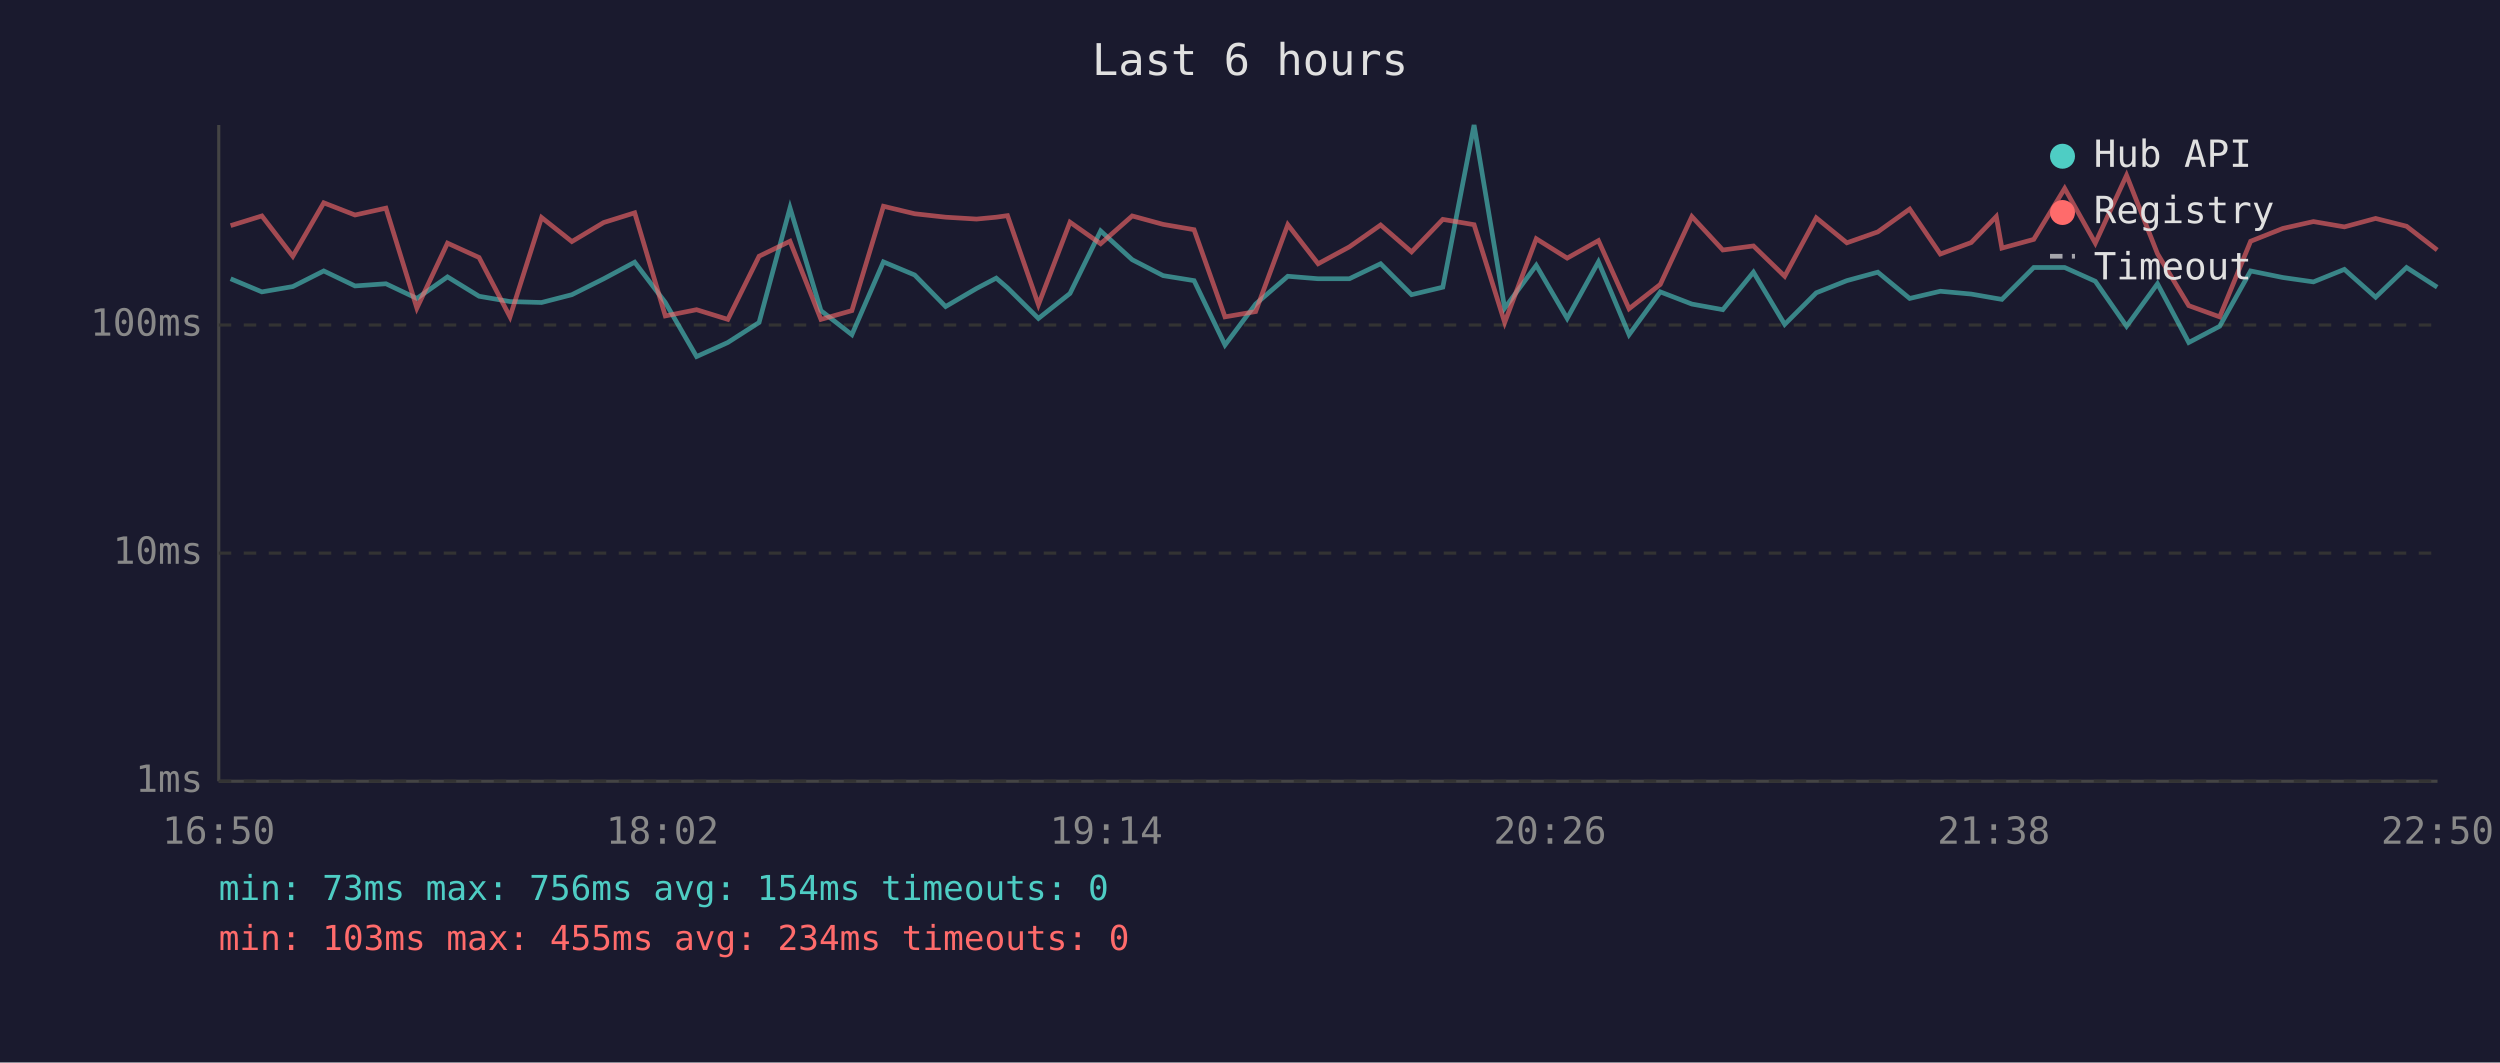
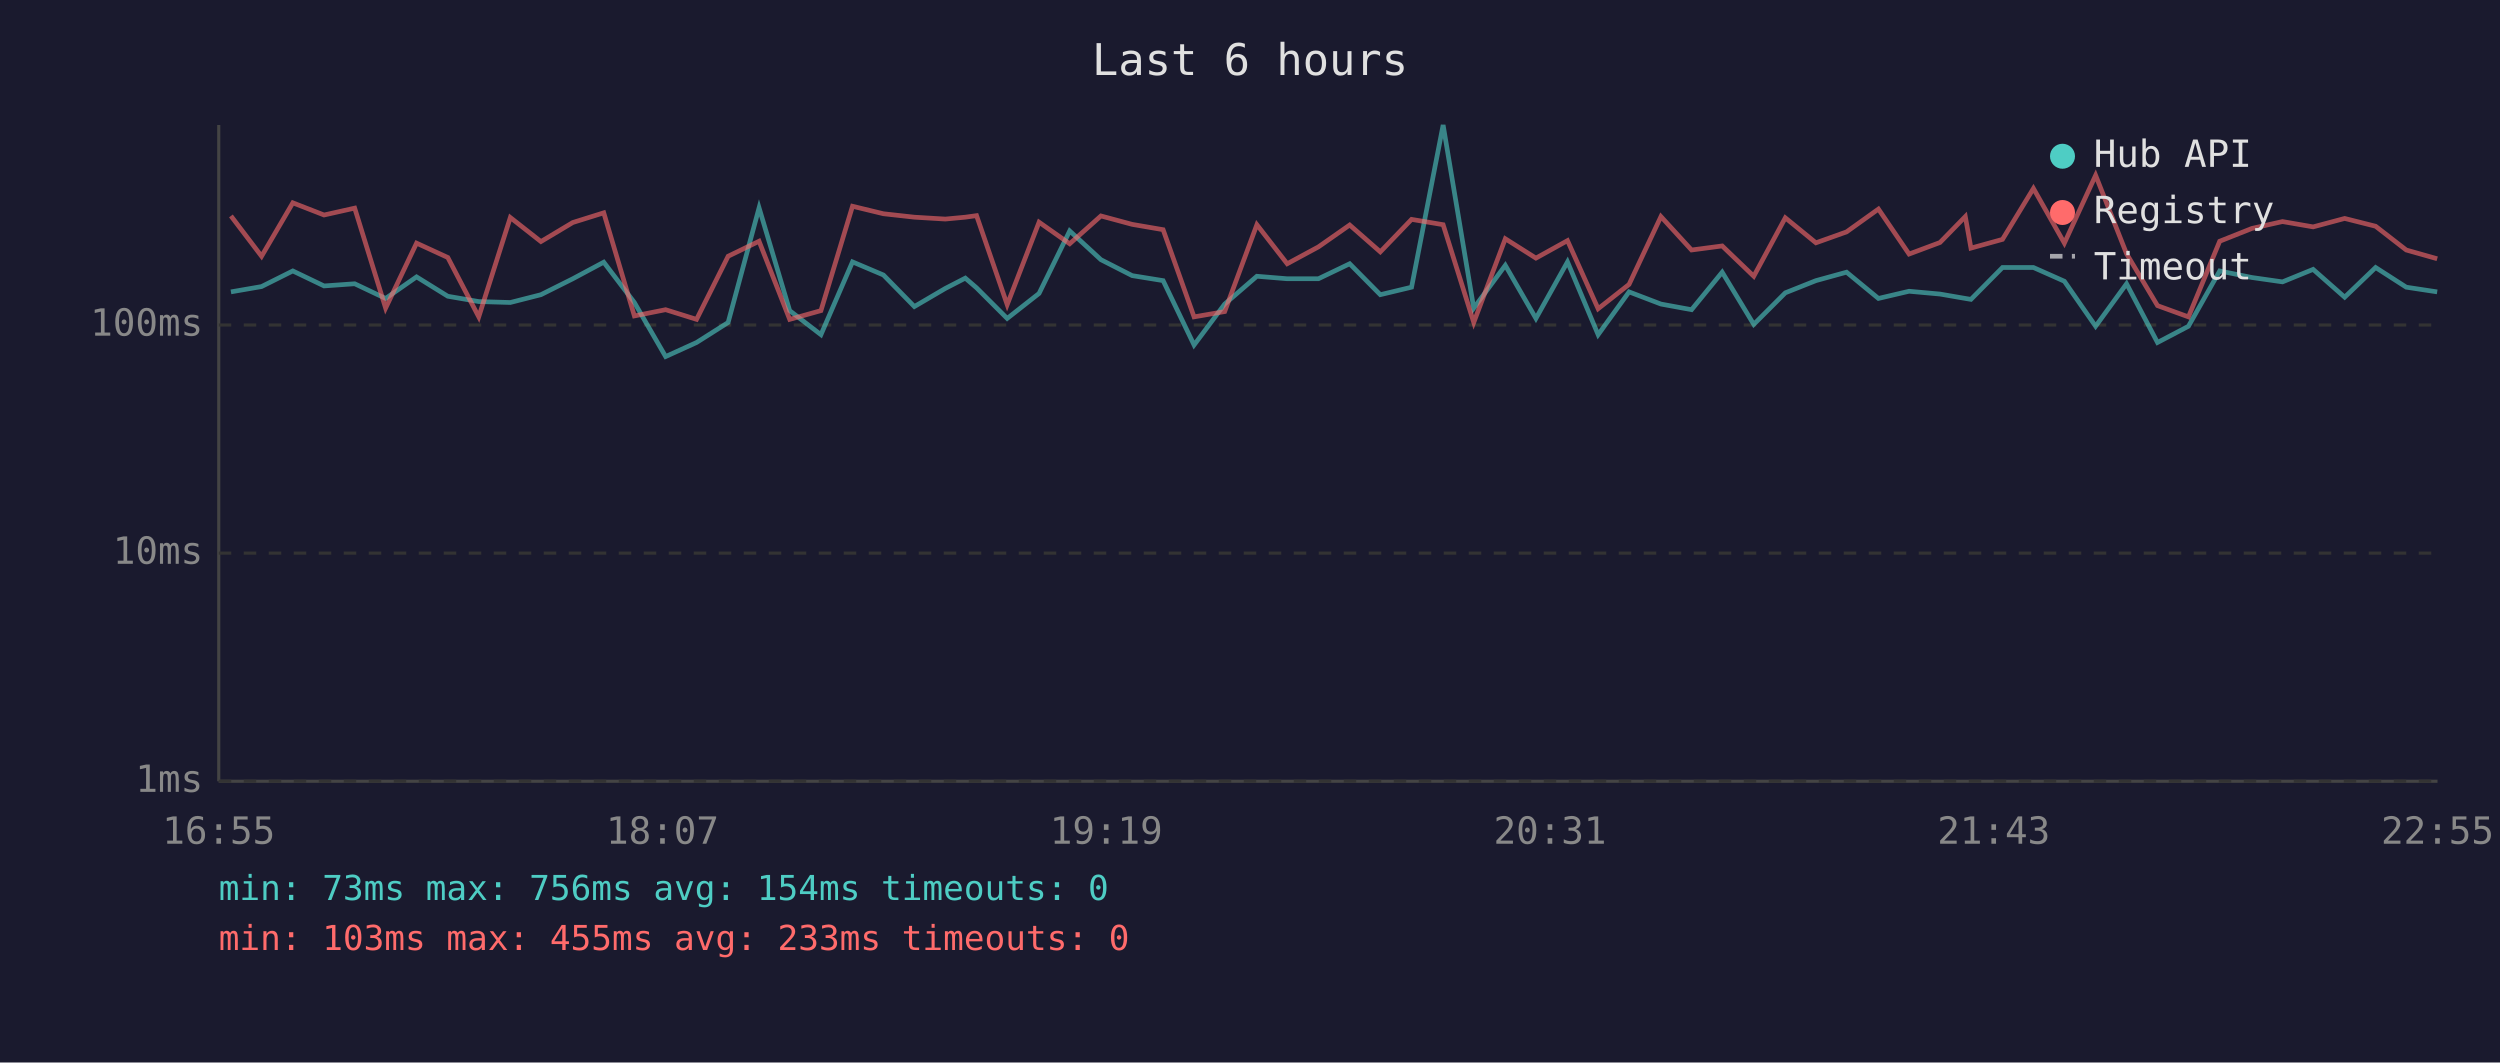
<svg xmlns="http://www.w3.org/2000/svg" viewBox="0 0 800 340" font-family="monospace" font-size="12">
  <rect width="800" height="340" fill="#1a1a2e" />
  <text x="400" y="24" fill="#e0e0e0" font-size="14" text-anchor="middle">Last 6 hours</text>
  <line x1="70" y1="40" x2="70" y2="250" stroke="#444" stroke-width="1" />
  <line x1="70" y1="250" x2="780" y2="250" stroke="#444" stroke-width="1" />
  <line x1="70" y1="250" x2="780" y2="250" stroke="#333" stroke-width="1" stroke-dasharray="4" />
  <text x="65" y="250" fill="#888" text-anchor="end" dominant-baseline="middle">1ms</text>
  <line x1="70" y1="177" x2="780" y2="177" stroke="#333" stroke-width="1" stroke-dasharray="4" />
  <text x="65" y="177" fill="#888" text-anchor="end" dominant-baseline="middle">10ms</text>
  <line x1="70" y1="104" x2="780" y2="104" stroke="#333" stroke-width="1" stroke-dasharray="4" />
  <text x="65" y="104" fill="#888" text-anchor="end" dominant-baseline="middle">100ms</text>
-   <text x="70" y="270" fill="#888" text-anchor="middle">16:50</text>
-   <text x="212" y="270" fill="#888" text-anchor="middle">18:02</text>
-   <text x="354" y="270" fill="#888" text-anchor="middle">19:14</text>
-   <text x="496" y="270" fill="#888" text-anchor="middle">20:26</text>
-   <text x="638" y="270" fill="#888" text-anchor="middle">21:38</text>
-   <text x="780" y="270" fill="#888" text-anchor="middle">22:50</text>
-   <polyline points="73.8,89.2 83.8,93.4 93.7,91.7 103.6,86.7 113.6,91.5 123.5,90.8 133.4,95.5 143.2,88.6 153.3,94.8 163.2,96.5 173.3,96.8 183.0,94.3 193.2,89.2 203.1,83.9 212.9,96.8 222.9,114.1 232.9,109.6 242.9,103.2 252.8,66.5 262.7,99.4 272.6,107.1 282.7,83.8 292.7,88.0 302.6,98.1 312.5,92.3 318.8,89.0 322.4,92.1 332.3,101.9 342.4,93.9 352.2,73.9 362.3,83.1 372.2,88.2 382.1,89.8 392.0,110.4 401.8,97.3 412.1,88.4 421.8,89.2 431.8,89.2 441.8,84.4 451.7,94.3 461.7,91.9 471.7,40.0 481.5,98.6 491.6,84.9 501.5,101.9 511.5,83.8 521.3,107.1 531.3,93.4 541.4,97.3 551.3,99.1 561.1,87.1 571.1,103.8 581.2,93.7 591.0,89.8 600.9,87.1 611.1,95.5 620.9,93.2 630.8,94.1 638.8,95.5 640.6,95.8 650.8,85.6 660.7,85.6 670.5,90.0 680.5,104.4 690.4,90.8 700.4,109.6 710.3,104.4 720.2,86.7 730.5,88.8 740.3,90.2 750.2,86.2 760.2,95.1 770.1,85.6 779.9,91.9" fill="none" stroke="#4ecdc4" stroke-width="1.5" opacity="0.6" />
-   <polyline points="73.8,72.2 83.8,69.1 93.7,82.0 103.6,64.9 113.6,68.8 123.5,66.6 133.4,98.6 143.2,77.8 153.3,82.4 163.2,101.4 173.3,69.6 183.0,77.3 193.2,71.2 203.1,68.1 212.9,101.1 222.9,99.1 232.9,102.2 242.9,82.0 252.8,77.2 262.7,102.2 272.6,99.4 282.7,66.0 292.7,68.4 302.6,69.5 312.5,70.1 318.8,69.5 322.4,69.0 332.3,97.5 342.4,71.1 352.2,78.0 362.3,69.1 372.2,71.8 382.1,73.5 392.0,101.4 401.8,99.7 412.1,71.9 421.8,84.4 431.8,79.0 441.8,72.0 451.7,80.6 461.7,70.2 471.7,71.9 481.5,103.2 491.6,76.4 501.5,82.6 511.5,77.0 521.3,98.8 531.3,91.0 541.4,69.3 551.3,80.0 561.1,78.7 571.1,88.4 581.2,69.7 591.0,77.7 600.9,74.2 611.1,66.9 620.9,81.3 630.8,77.6 638.8,69.3 640.6,79.4 650.8,76.6 660.7,60.3 670.5,77.8 680.5,56.1 690.4,81.2 700.4,97.8 710.3,101.4 720.2,77.2 730.5,73.1 740.3,70.9 750.2,72.6 760.2,69.9 770.1,72.4 779.9,80.0" fill="none" stroke="#ff6b6b" stroke-width="1.5" opacity="0.6" />
+   <text x="70" y="270" fill="#888" text-anchor="middle">16:55</text>
+   <text x="212" y="270" fill="#888" text-anchor="middle">18:07</text>
+   <text x="354" y="270" fill="#888" text-anchor="middle">19:19</text>
+   <text x="496" y="270" fill="#888" text-anchor="middle">20:31</text>
+   <text x="638" y="270" fill="#888" text-anchor="middle">21:43</text>
+   <text x="780" y="270" fill="#888" text-anchor="middle">22:55</text>
+   <polyline points="73.9,93.4 83.7,91.7 93.7,86.7 103.7,91.5 113.5,90.8 123.4,95.5 133.3,88.6 143.3,94.8 153.2,96.5 163.3,96.8 173.1,94.3 183.3,89.2 193.2,83.9 203.0,96.8 213.0,114.1 222.9,109.6 233.0,103.2 242.9,66.5 252.7,99.4 262.7,107.1 272.8,83.8 282.7,88.0 292.6,98.1 302.5,92.3 308.9,89.0 312.5,92.1 322.3,101.9 332.5,93.9 342.3,73.9 352.3,83.1 362.3,88.2 372.2,89.8 382.1,110.4 391.9,97.3 402.2,88.4 411.9,89.2 421.9,89.2 431.9,84.4 441.7,94.3 451.7,91.9 461.8,40.0 471.6,98.6 481.7,84.9 491.5,101.9 501.6,83.8 511.4,107.1 521.3,93.4 531.5,97.3 541.3,99.1 551.1,87.1 561.2,103.8 571.3,93.7 581.1,89.8 590.9,87.1 601.1,95.5 610.9,93.2 620.8,94.1 628.9,95.5 630.7,95.8 640.8,85.6 650.7,85.6 660.6,90.0 670.6,104.4 680.5,90.8 690.4,109.6 700.3,104.4 710.3,86.7 720.6,88.8 730.4,90.2 740.2,86.2 750.3,95.1 760.2,85.6 770.0,91.9 779.9,93.4" fill="none" stroke="#4ecdc4" stroke-width="1.5" opacity="0.6" />
+   <polyline points="73.9,69.1 83.7,82.0 93.7,64.9 103.7,68.8 113.5,66.6 123.4,98.6 133.3,77.8 143.3,82.4 153.2,101.4 163.3,69.6 173.1,77.3 183.3,71.2 193.2,68.1 203.0,101.1 213.0,99.1 222.9,102.2 233.0,82.0 242.9,77.2 252.7,102.2 262.7,99.4 272.8,66.0 282.7,68.4 292.6,69.5 302.5,70.1 308.9,69.5 312.5,69.0 322.3,97.5 332.5,71.1 342.3,78.0 352.3,69.1 362.3,71.8 372.2,73.5 382.1,101.4 391.9,99.7 402.2,71.9 411.9,84.4 421.9,79.0 431.9,72.0 441.7,80.6 451.7,70.2 461.8,71.9 471.6,103.2 481.7,76.4 491.5,82.6 501.6,77.0 511.4,98.8 521.3,91.0 531.5,69.3 541.3,80.0 551.1,78.7 561.2,88.4 571.3,69.7 581.1,77.7 590.9,74.2 601.1,66.9 610.9,81.3 620.8,77.6 628.9,69.3 630.7,79.4 640.8,76.6 650.7,60.3 660.6,77.8 670.6,56.1 680.5,81.2 690.4,97.8 700.3,101.4 710.3,77.2 720.6,73.1 730.4,70.9 740.2,72.6 750.3,69.9 760.2,72.4 770.0,80.0 779.9,82.8" fill="none" stroke="#ff6b6b" stroke-width="1.5" opacity="0.6" />
  <circle cx="660" cy="50" r="4" fill="#4ecdc4" />
  <text x="670" y="50" fill="#e0e0e0" dominant-baseline="middle">Hub API</text>
  <circle cx="660" cy="68" r="4" fill="#ff6b6b" />
  <text x="670" y="68" fill="#e0e0e0" dominant-baseline="middle">Registry</text>
  <line x1="656" y1="82" x2="664" y2="82" stroke="#e0e0e0" stroke-width="1.5" stroke-dasharray="4,3" opacity="0.7" />
  <text x="670" y="86" fill="#e0e0e0" dominant-baseline="middle">Timeout</text>
  <text x="70" y="288" fill="#4ecdc4" font-size="11">min: 73ms  max: 756ms  avg: 154ms  timeouts: 0</text>
-   <text x="70" y="304" fill="#ff6b6b" font-size="11">min: 103ms  max: 455ms  avg: 234ms  timeouts: 0</text>
+   <text x="70" y="304" fill="#ff6b6b" font-size="11">min: 103ms  max: 455ms  avg: 233ms  timeouts: 0</text>
</svg>
